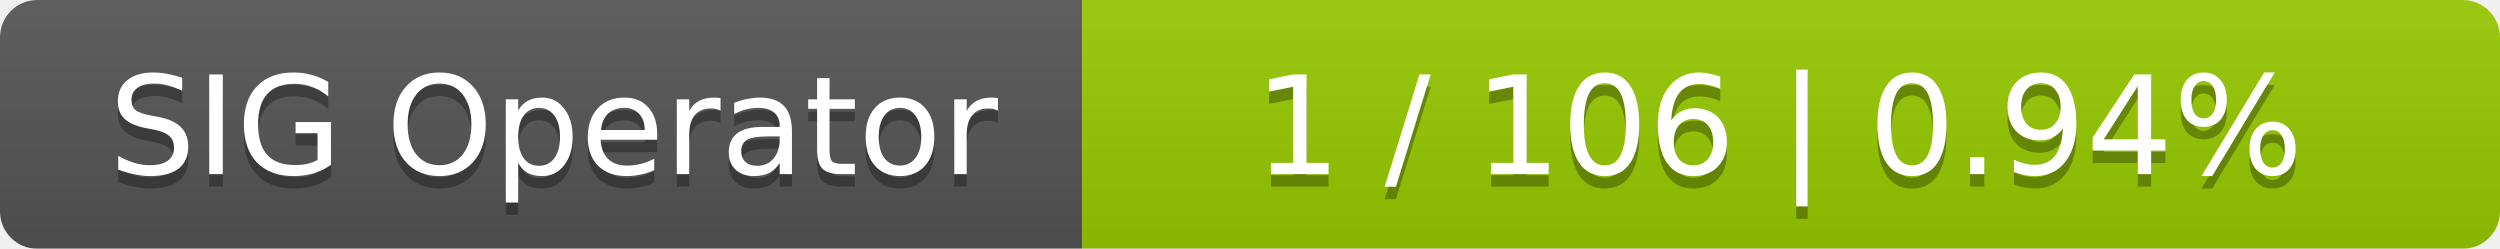
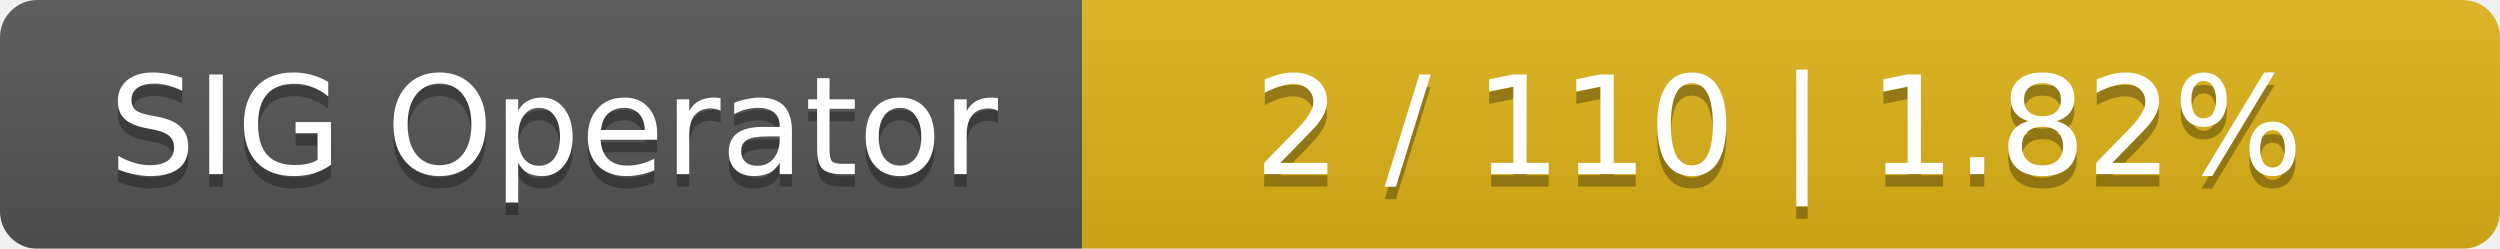
<svg xmlns="http://www.w3.org/2000/svg" width="201" height="20">
  <linearGradient id="smooth" x2="0" y2="100%">
    <stop offset="0" stop-color="#bbb" stop-opacity=".1" />
    <stop offset="1" stop-opacity=".1" />
  </linearGradient>
  <mask id="round">
    <rect width="201" height="20" rx="3" fill="#fff" />
  </mask>
  <g mask="url(#round)">
    <rect width="87" height="20" fill="#555" />
-     <rect x="87" width="114" height="20" fill="#97ca00" />
+     <rect x="87" width="114" height="20" fill="#dfb317" />
    <rect width="201" height="20" fill="url(#smooth)" />
  </g>
  <g fill="#fff" text-anchor="middle" font-family="DejaVu Sans,Verdana,Geneva,sans-serif" font-size="11">
    <text x="44.5" y="15" fill="#010101" fill-opacity=".3">SIG Operator</text>
    <text x="44.5" y="14">SIG Operator</text>
-     <text x="143" y="15" fill="#010101" fill-opacity=".3">1 / 106    |    0.94%</text>
-     <text x="143" y="14">1 / 106    |    0.94%</text>
+     <text x="143" y="15" fill="#010101" fill-opacity=".3">2 / 110    |    1.82%</text>
+     <text x="143" y="14">2 / 110    |    1.82%</text>
  </g>
</svg>
